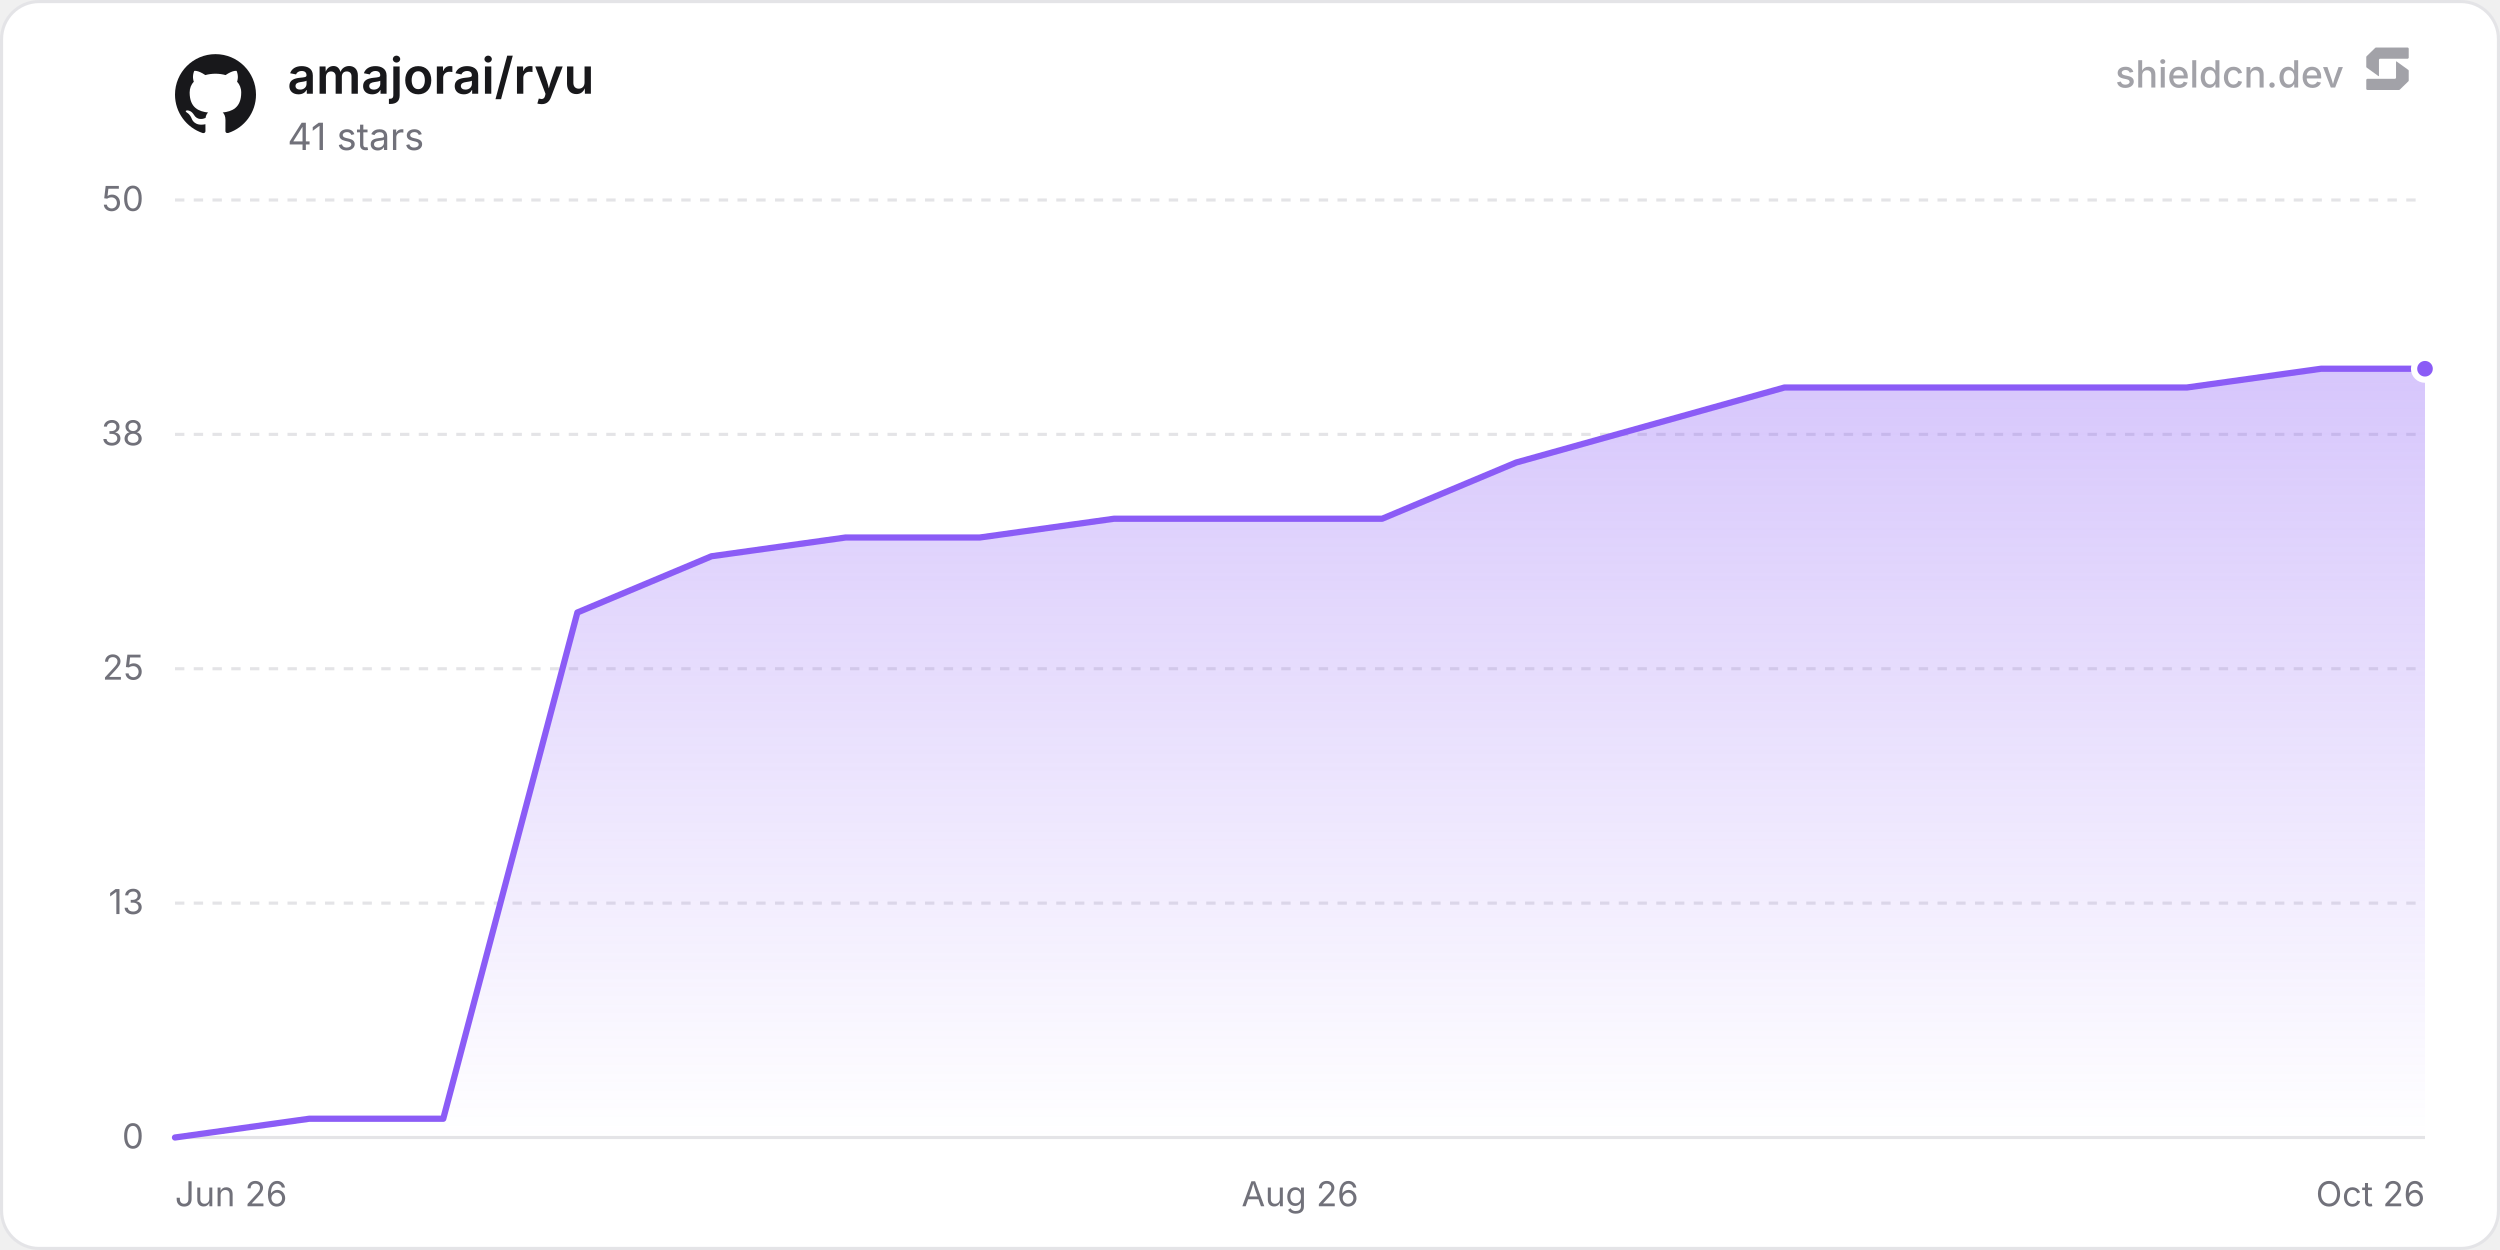
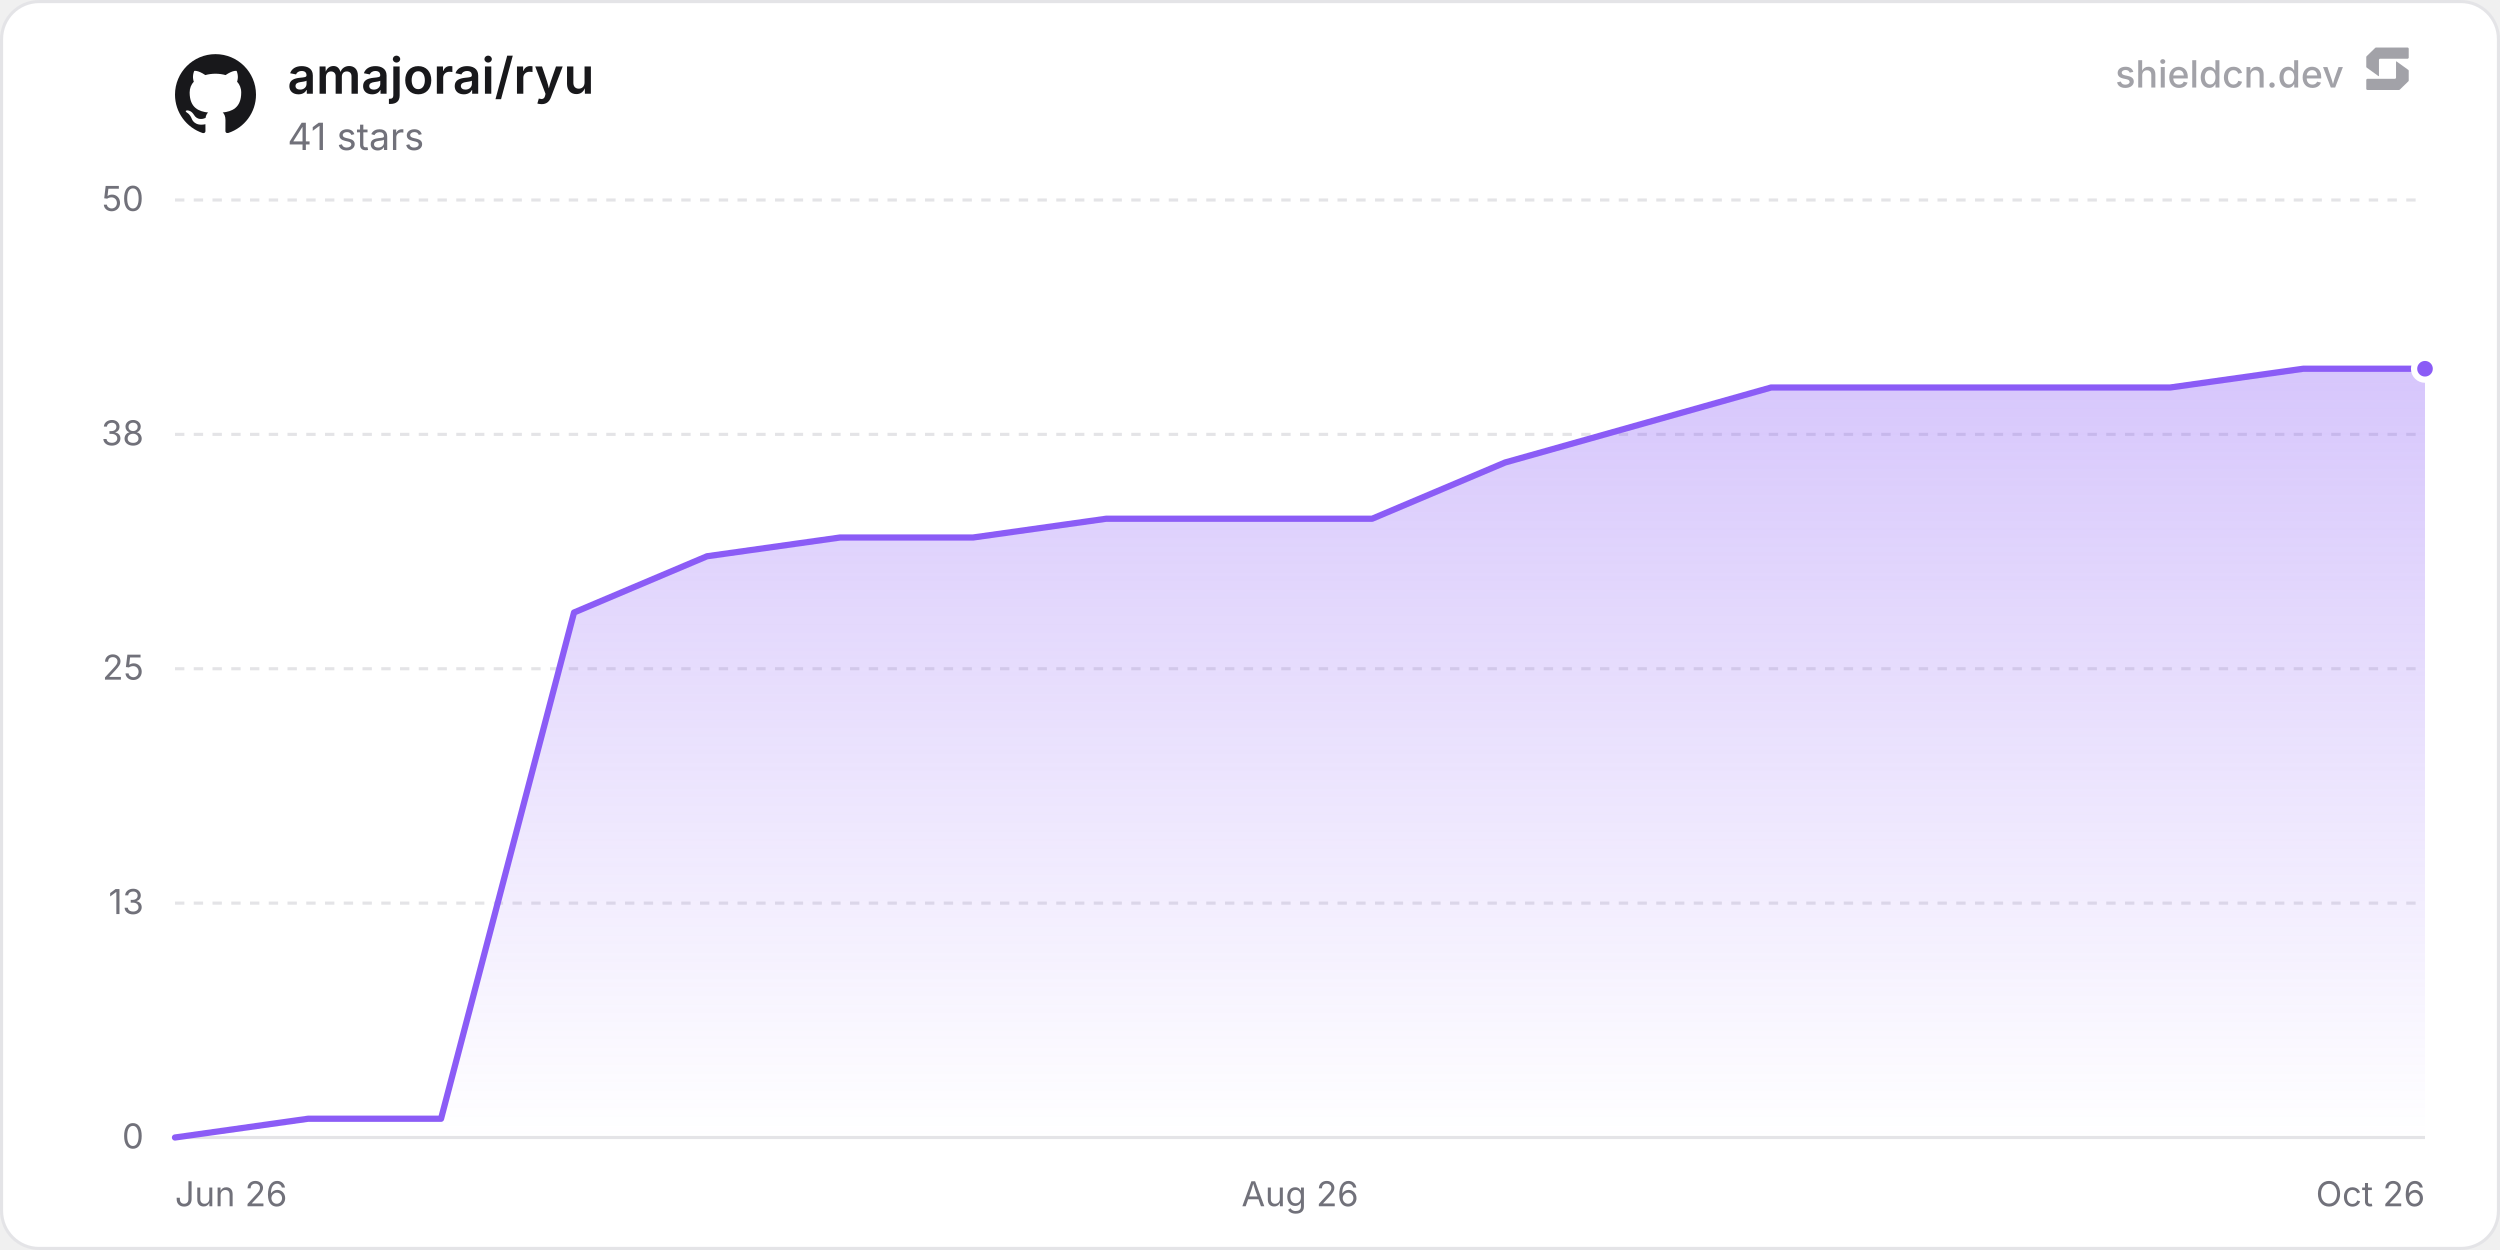
<svg xmlns="http://www.w3.org/2000/svg" width="800" height="400" viewBox="0 0 800 400" role="img" aria-label="amajorai/ryu">
  <defs>
    <linearGradient id="chartFill0" x1="0" y1="0" x2="0" y2="1">
      <stop offset="0%" stop-color="rgba(139, 92, 246, 0.35)" />
      <stop offset="100%" stop-color="rgba(139, 92, 246, 0)" />
    </linearGradient>
  </defs>
  <rect x="0.5" y="0.5" width="799" height="399" rx="12" fill="#ffffff" stroke="#e4e4e7" stroke-width="1" />
  <line x1="56" y1="364" x2="776" y2="364" stroke="#e4e4e7" stroke-width="1" />
  <text x="46" y="367.5" text-anchor="end" font-size="11" fill="#71717a" font-family="'Inter', ui-sans-serif, system-ui, -apple-system, BlinkMacSystemFont, 'Segoe UI', Roboto, Helvetica, Arial, sans-serif">0</text>
  <line x1="56" y1="289" x2="776" y2="289" stroke="#e4e4e7" stroke-width="1" stroke-dasharray="3 3" />
  <text x="46" y="292.5" text-anchor="end" font-size="11" fill="#71717a" font-family="'Inter', ui-sans-serif, system-ui, -apple-system, BlinkMacSystemFont, 'Segoe UI', Roboto, Helvetica, Arial, sans-serif">13</text>
  <line x1="56" y1="214" x2="776" y2="214" stroke="#e4e4e7" stroke-width="1" stroke-dasharray="3 3" />
  <text x="46" y="217.5" text-anchor="end" font-size="11" fill="#71717a" font-family="'Inter', ui-sans-serif, system-ui, -apple-system, BlinkMacSystemFont, 'Segoe UI', Roboto, Helvetica, Arial, sans-serif">25</text>
  <line x1="56" y1="139" x2="776" y2="139" stroke="#e4e4e7" stroke-width="1" stroke-dasharray="3 3" />
  <text x="46" y="142.5" text-anchor="end" font-size="11" fill="#71717a" font-family="'Inter', ui-sans-serif, system-ui, -apple-system, BlinkMacSystemFont, 'Segoe UI', Roboto, Helvetica, Arial, sans-serif">38</text>
  <line x1="56" y1="64" x2="776" y2="64" stroke="#e4e4e7" stroke-width="1" stroke-dasharray="3 3" />
  <text x="46" y="67.5" text-anchor="end" font-size="11" fill="#71717a" font-family="'Inter', ui-sans-serif, system-ui, -apple-system, BlinkMacSystemFont, 'Segoe UI', Roboto, Helvetica, Arial, sans-serif">50</text>
  <text x="56" y="386" text-anchor="start" font-size="11" fill="#71717a" font-family="'Inter', ui-sans-serif, system-ui, -apple-system, BlinkMacSystemFont, 'Segoe UI', Roboto, Helvetica, Arial, sans-serif">Jun 26</text>
  <text x="416" y="386" text-anchor="middle" font-size="11" fill="#71717a" font-family="'Inter', ui-sans-serif, system-ui, -apple-system, BlinkMacSystemFont, 'Segoe UI', Roboto, Helvetica, Arial, sans-serif">Aug 26</text>
  <text x="776" y="386" text-anchor="end" font-size="11" fill="#71717a" font-family="'Inter', ui-sans-serif, system-ui, -apple-system, BlinkMacSystemFont, 'Segoe UI', Roboto, Helvetica, Arial, sans-serif">Oct 26</text>
-   <path d="M56 364 L98.92 358 L141.84 358 L184.76 196 L227.68 178 L270.6 172 L313.52 172 L356.43 166 L399.35 166 L442.27 166 L485.19 148 L528.11 136 L571.03 124 L613.95 124 L656.87 124 L699.79 124 L742.71 118 L776 118 L776 364 L56 364 Z" fill="url(#chartFill0)" />
-   <path d="M56 364 L98.92 358 L141.84 358 L184.76 196 L227.68 178 L270.6 172 L313.52 172 L356.43 166 L399.35 166 L442.27 166 L485.19 148 L528.11 136 L571.03 124 L613.95 124 L656.87 124 L699.79 124 L742.71 118 L776 118" fill="none" stroke="#8b5cf6" stroke-width="2" stroke-linejoin="round" stroke-linecap="round" />
+   <path d="M56 364 L98.56 358 L141.13 358 L183.69 196 L226.25 178 L268.82 172 L311.38 172 L353.94 166 L396.51 166 L439.07 166 L481.63 148 L524.2 136 L566.76 124 L609.32 124 L651.89 124 L694.45 124 L737.01 118 L776 118 L776 364 L56 364 Z" fill="url(#chartFill0)" />
+   <path d="M56 364 L98.56 358 L141.13 358 L183.69 196 L226.25 178 L268.82 172 L311.38 172 L353.94 166 L396.51 166 L439.07 166 L481.63 148 L524.2 136 L566.76 124 L609.32 124 L651.89 124 L694.45 124 L737.01 118 L776 118" fill="none" stroke="#8b5cf6" stroke-width="2" stroke-linejoin="round" stroke-linecap="round" />
  <circle cx="776" cy="118" r="3.5" fill="#8b5cf6" stroke="#ffffff" stroke-width="2" />
  <g transform="translate(56, 17) scale(1.08)" fill="#18181b">
    <path d="M12 .297c-6.63 0-12 5.373-12 12 0 5.303 3.438 9.8 8.205 11.385.6.113.82-.258.82-.577 0-.285-.01-1.04-.015-2.04-3.338.724-4.042-1.61-4.042-1.61C4.422 18.07 3.633 17.7 3.633 17.7c-1.087-.744.084-.729.084-.729 1.205.084 1.838 1.236 1.838 1.236 1.07 1.835 2.809 1.305 3.495.998.108-.776.417-1.305.76-1.605-2.665-.3-5.466-1.332-5.466-5.93 0-1.31.465-2.38 1.235-3.22-.135-.303-.54-1.523.105-3.176 0 0 1.005-.322 3.3 1.23.96-.267 1.98-.399 3-.405 1.02.006 2.04.138 3 .405 2.28-1.552 3.285-1.23 3.285-1.23.645 1.653.24 2.873.12 3.176.765.84 1.23 1.91 1.23 3.22 0 4.61-2.805 5.625-5.475 5.92.42.36.81 1.096.81 2.22 0 1.606-.015 2.896-.015 3.286 0 .315.21.69.825.57C20.565 22.092 24 17.592 24 12.297c0-6.627-5.373-12-12-12" />
  </g>
  <text x="92" y="30" font-size="16" font-weight="600" fill="#18181b" font-family="'Inter', ui-sans-serif, system-ui, -apple-system, BlinkMacSystemFont, 'Segoe UI', Roboto, Helvetica, Arial, sans-serif">amajorai/ryu</text>
  <text x="92" y="48" font-size="12" fill="#71717a" font-family="'Inter', ui-sans-serif, system-ui, -apple-system, BlinkMacSystemFont, 'Segoe UI', Roboto, Helvetica, Arial, sans-serif">41 stars</text>
  <g fill-opacity="0.65">
    <text x="750" y="28" text-anchor="end" font-size="12" font-weight="500" fill="#71717a" font-family="'Inter', ui-sans-serif, system-ui, -apple-system, BlinkMacSystemFont, 'Segoe UI', Roboto, Helvetica, Arial, sans-serif">shieldcn.dev</text>
    <g transform="translate(756, 14) scale(0.01)" fill="#71717a">
      <path d="M1088.4,565.1c-6.5-4.7-15.5,0-15.5,7.9v510.2c0,21.3-18.1,38.6-40.4,38.6H160.9c-22.3,0-40.4,17.3-40.4,38.6v280.8c0,21.3,18.1,38.6,40.4,38.6h1004.5c10.8,0,21.2-4.2,28.8-11.6l273.4-266.3c7.4-7.2,11.6-16.9,11.6-27v-308.7c0-12.1-5.9-23.5-16.1-30.8l-374.7-270.3Z" />
      <path d="M511.2,1035.9c6.5,4.7,15.5,0,15.5-7.9v-510.2c0-21.3,18.1-38.6,40.4-38.6h871.7c22.3,0,40.4-17.3,40.4-38.6V159.7c0-21.3-18.1-38.6-40.4-38.6H434.3c-10.8,0-21.2,4.2-28.8,11.6L132,399c-7.4,7.2-11.6,16.9-11.6,27v308.7c0,12.1,5.9,23.5,16.1,30.8l374.7,270.3Z" />
    </g>
  </g>
</svg>
